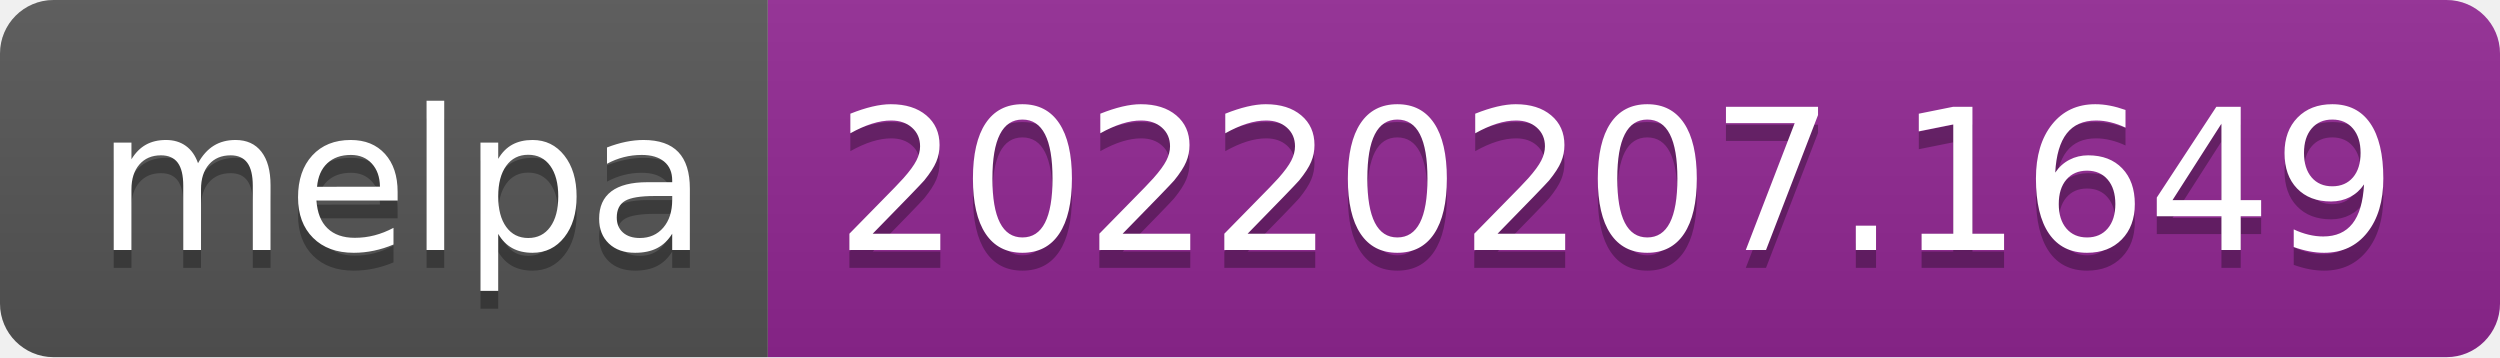
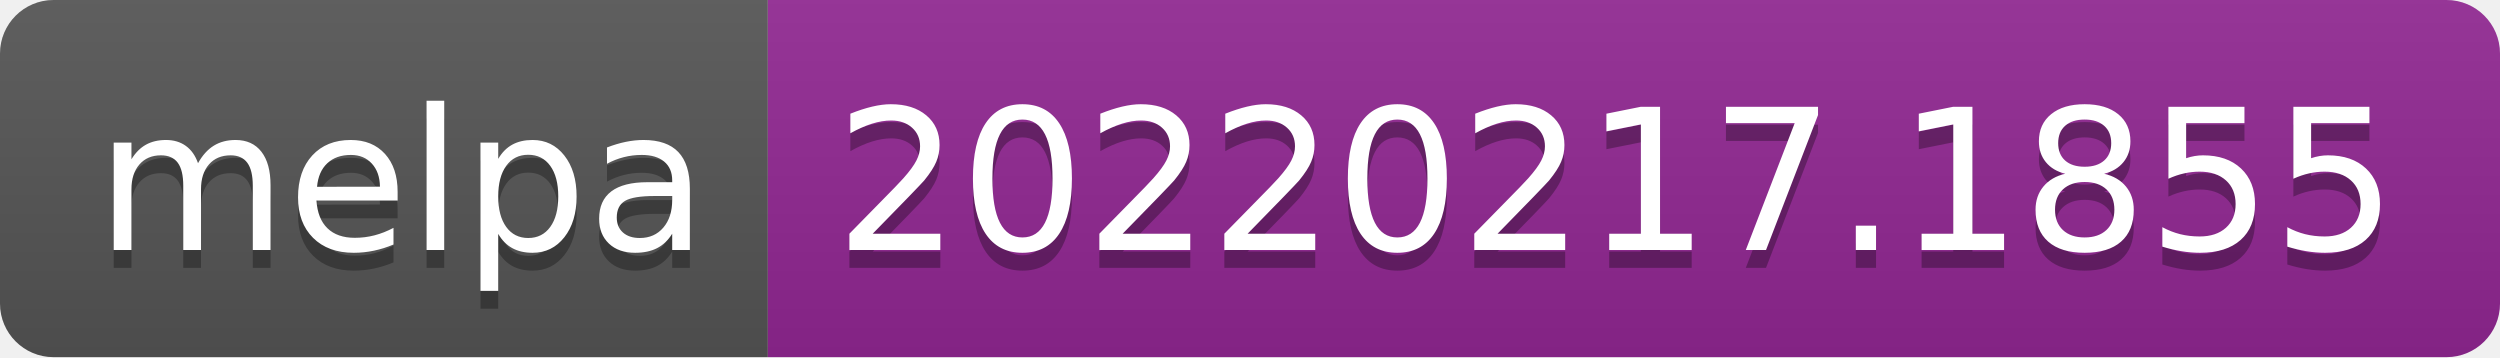
- <svg xmlns="http://www.w3.org/2000/svg" width="140" height="20" role="img" aria-label="melpa: 20220207.1649">
+ <svg xmlns="http://www.w3.org/2000/svg" width="140" height="20" role="img" aria-label="melpa: 20220217.1855">
  <linearGradient id="s" x2="0" y2="100%">
    <stop offset="0" stop-color="#bbb" stop-opacity=".1" />
    <stop offset="1" stop-opacity=".1" />
  </linearGradient>
  <clipPath id="r">
    <rect width="140" height="20" rx="3" fill="#fff" />
  </clipPath>
  <g clip-path="url(#r)">
    <rect width="43" height="20" fill="#555" />
    <rect x="43" width="97" height="20" fill="#922793" />
    <rect width="140" height="20" fill="url(#s)" />
  </g>
  <g fill="#fff" text-anchor="middle" font-family="Verdana,Geneva,DejaVu Sans,sans-serif" text-rendering="geometricPrecision" font-size="110">
    <text aria-hidden="true" x="225" y="150" fill="#010101" fill-opacity=".3" transform="scale(.1)" textLength="330">melpa</text>
    <text x="225" y="140" transform="scale(.1)" fill="#fff" textLength="330">melpa</text>
-     <text aria-hidden="true" x="905" y="150" fill="#010101" fill-opacity=".3" transform="scale(.1)" textLength="870">20220207.1649</text>
-     <text x="905" y="140" transform="scale(.1)" fill="#fff" textLength="870">20220207.1649</text>
+     <text aria-hidden="true" x="905" y="150" fill="#010101" fill-opacity=".3" transform="scale(.1)" textLength="870">20220217.1855</text>
+     <text x="905" y="140" transform="scale(.1)" fill="#fff" textLength="870">20220217.1855</text>
  </g>
</svg>
